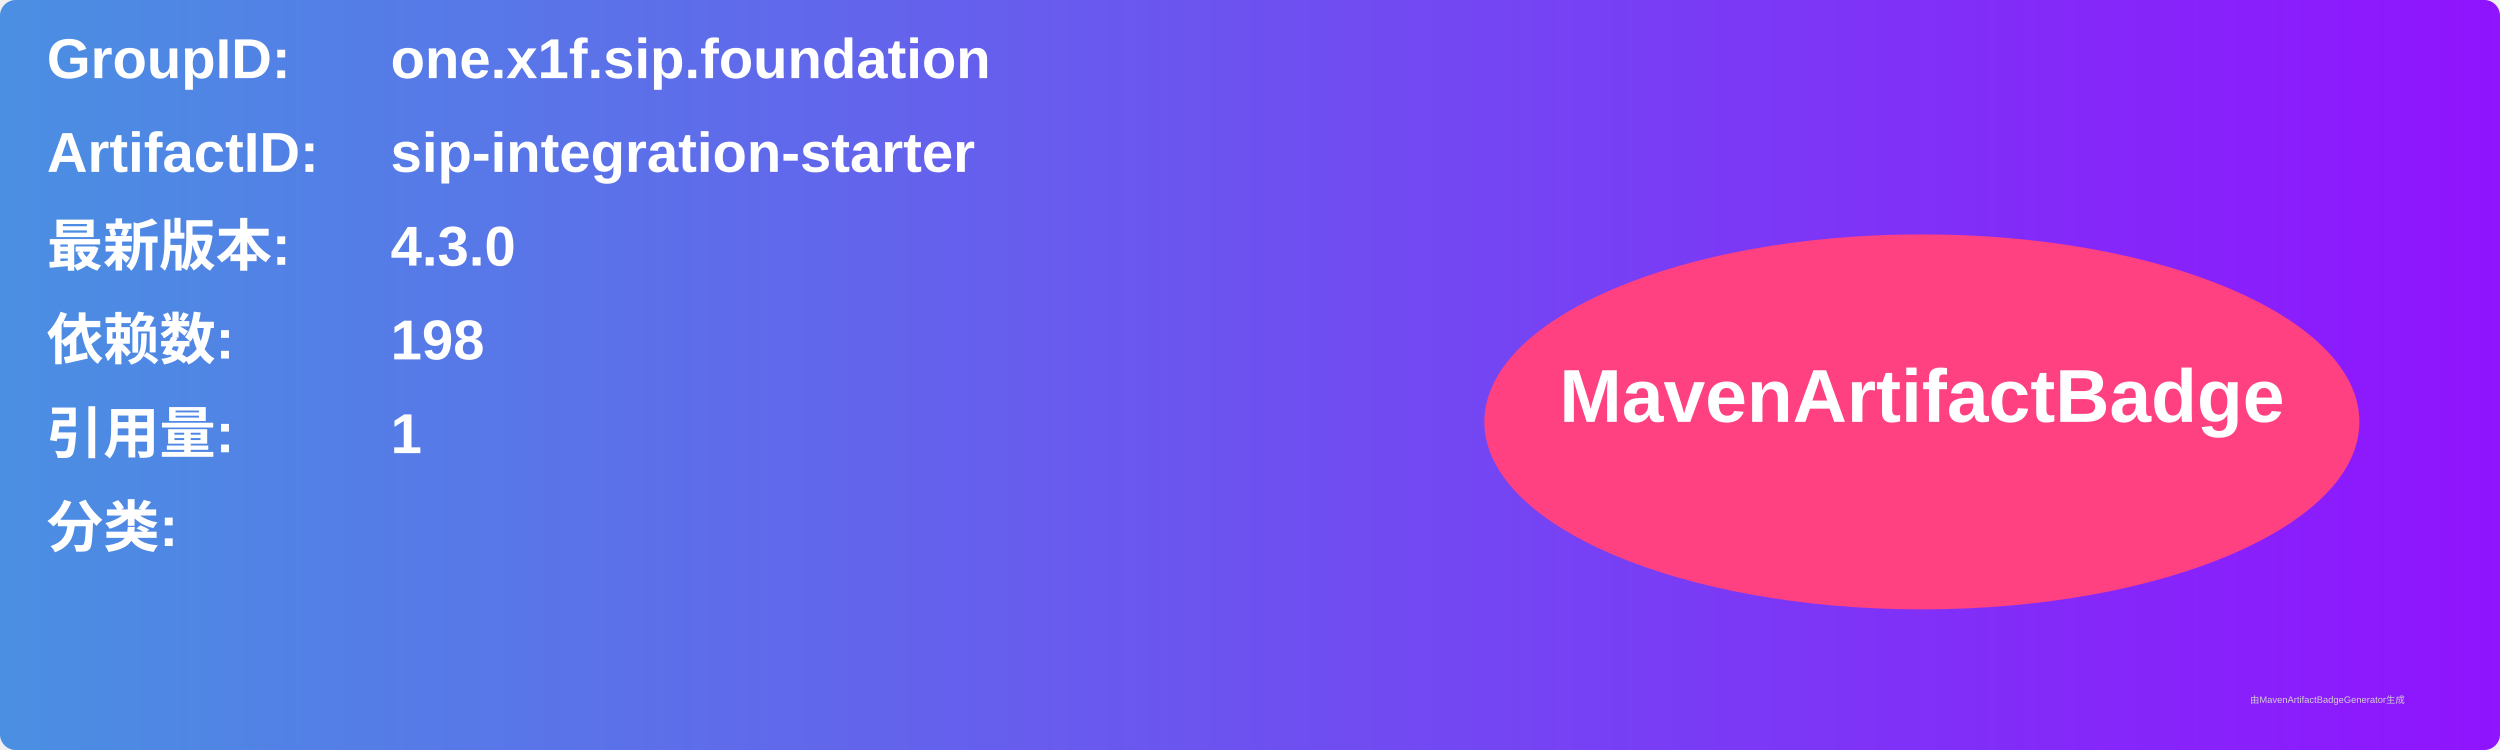
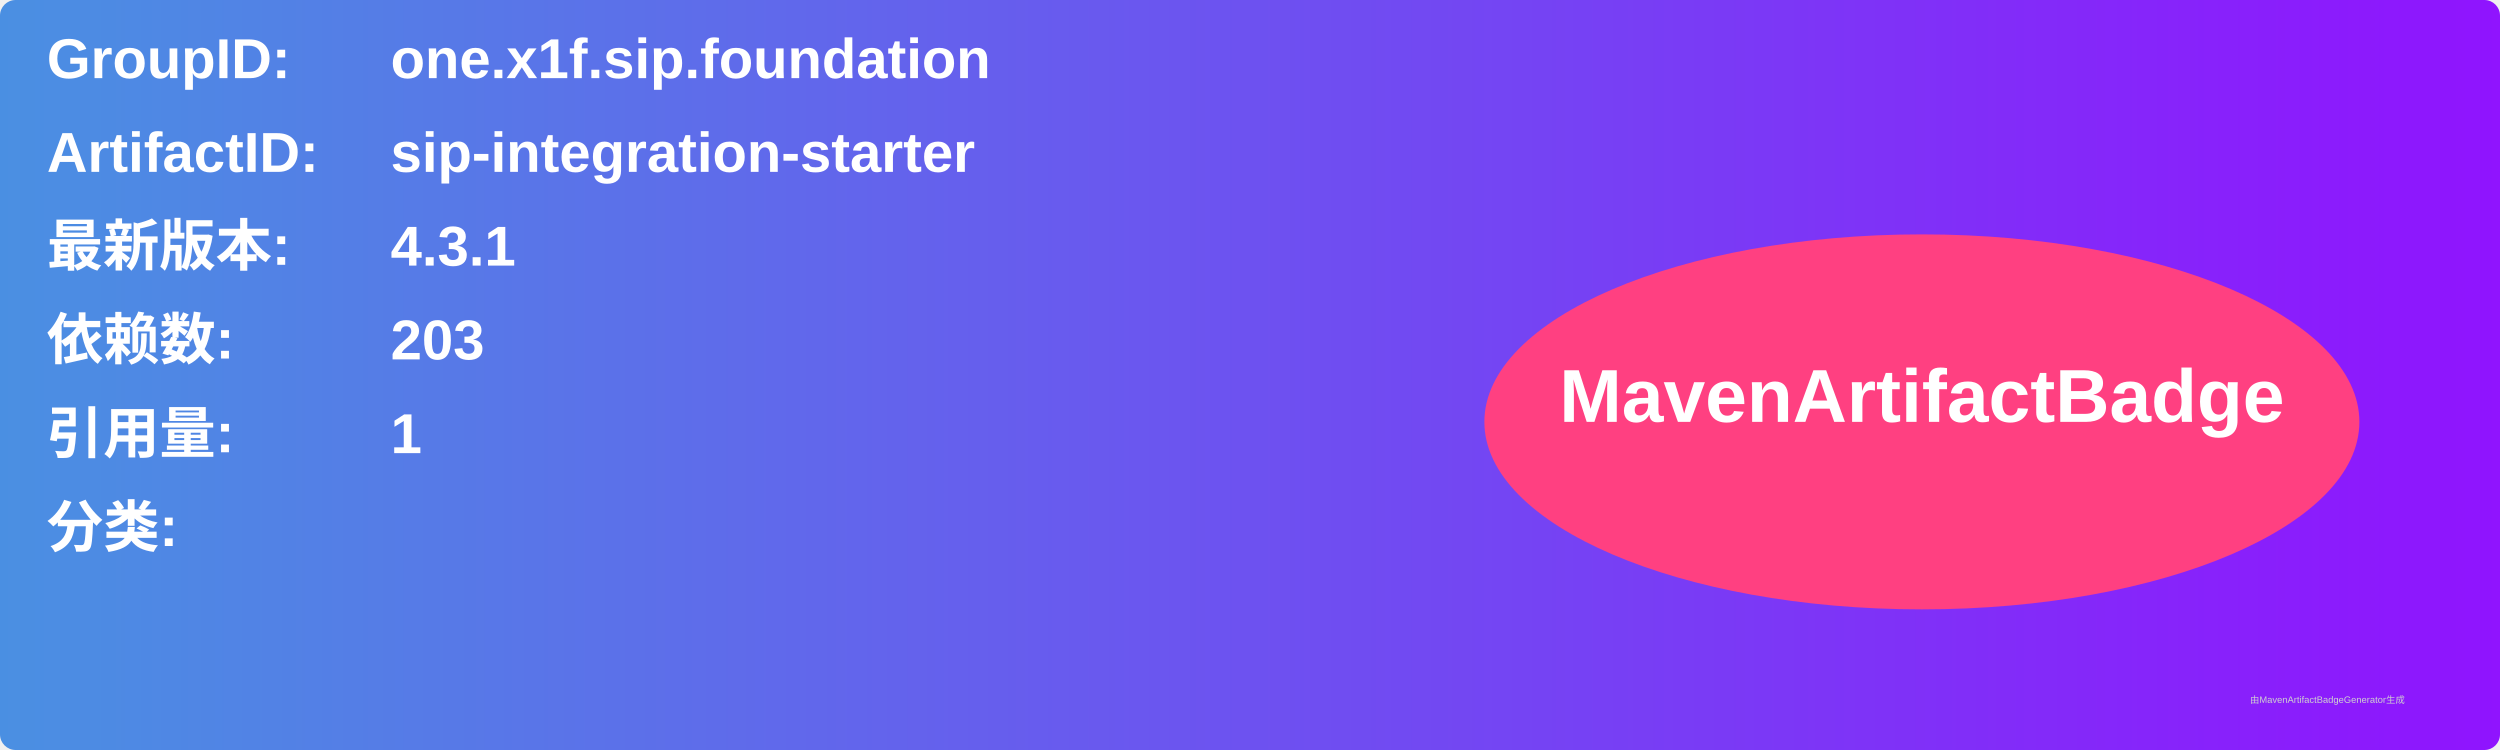
<svg xmlns="http://www.w3.org/2000/svg" width="800" height="240" viewBox="0 0 800 240">
  <linearGradient id="grad" x1="0%" y1="0%" x2="100%" y2="0%">
    <stop offset="0%" stop-color="#4a90e2" />
    <stop offset="100%" stop-color="#9013fe" />
  </linearGradient>
  <rect width="100%" height="100%" rx="5" ry="5" fill="url(#grad)" />
  <g transform="translate(15, 15)">
    <text x="0" y="10" font-family="Arial" font-size="18" fill="white" font-weight="bold" width="260">GroupID:</text>
    <text x="110" y="10" font-family="Arial" font-size="18" fill="white" font-weight="bold" width="460">one.x1f.sip.foundation</text>
    <text x="0" y="40" font-family="Arial" font-size="18" fill="white" font-weight="bold" width="260">ArtifactID:</text>
    <text x="110" y="40" font-family="Arial" font-size="18" fill="white" font-weight="bold" width="460">sip-integration-starter</text>
    <text x="0" y="70" font-family="Arial" font-size="18" fill="white" font-weight="bold">最新版本:</text>
    <text x="110" y="70" font-family="Arial" font-size="18" fill="white" font-weight="bold">
-       <tspan font-weight="bold">4.3.0</tspan>
+       <tspan font-weight="bold">4.3.1</tspan>
    </text>
    <text x="0" y="100" font-family="Arial" font-size="18" fill="white" font-weight="bold">依赖数: </text>
    <text x="110" y="100" font-family="Arial" font-size="18" fill="white">
-       <tspan font-weight="bold">198</tspan>
+       <tspan font-weight="bold">203</tspan>
    </text>
    <text x="0" y="130" font-family="Arial" font-size="18" fill="white" font-weight="bold">引用量: </text>
    <text x="110" y="130" font-family="Arial" font-size="18" fill="white">
      <tspan font-weight="bold">1</tspan>
    </text>
    <text x="0" y="160" font-family="Arial" font-size="18" fill="white" font-weight="bold">分类:</text>
    <text x="10" y="190" font-family="Arial" font-size="10" fill="white">
      <tspan font-weight="bold" />
    </text>
    <ellipse cx="600" cy="120" rx="140" ry="60" fill="#ff4081" />
    <text x="600" y="120" text-anchor="middle" font-family="Arial" font-size="24" fill="white" font-weight="bold">MavenArtifactBadge</text>
  </g>
  <text x="720" y="225" font-family="Arial" font-size="3" fill="#d0d0d0">由MavenArtifactBadgeGenerator生成</text>
</svg>
